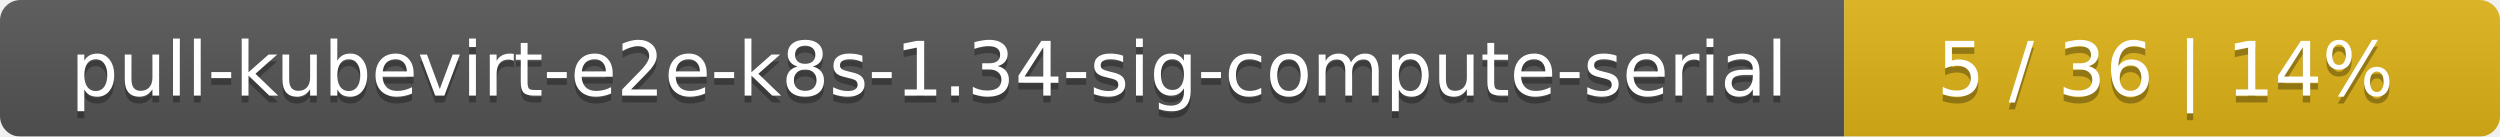
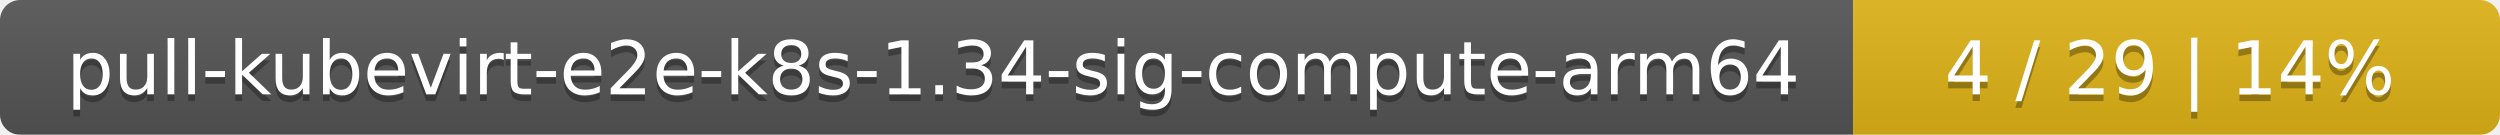
- <svg xmlns="http://www.w3.org/2000/svg" width="366" height="20">
+ <svg xmlns="http://www.w3.org/2000/svg" width="371" height="20">
  <linearGradient id="smooth" x2="0" y2="100%">
    <stop offset="0" stop-color="#bbb" stop-opacity=".1" />
    <stop offset="1" stop-opacity=".1" />
  </linearGradient>
  <mask id="round">
-     <rect width="366" height="20" rx="3" fill="#fff" />
+     <rect width="371" height="20" rx="3" fill="#fff" />
  </mask>
  <g mask="url(#round)">
-     <rect width="270" height="20" fill="#555" />
-     <rect x="270" width="96" height="20" fill="#dfb317" />
-     <rect width="366" height="20" fill="url(#smooth)" />
+     <rect width="275" height="20" fill="#555" />
+     <rect x="275" width="96" height="20" fill="#dfb317" />
+     <rect width="371" height="20" fill="url(#smooth)" />
  </g>
  <g fill="#fff" text-anchor="middle" font-family="DejaVu Sans,Verdana,Geneva,sans-serif" font-size="11">
-     <text x="136" y="15" fill="#010101" fill-opacity=".3">pull-kubevirt-e2e-k8s-1.34-sig-compute-serial</text>
-     <text x="136" y="14">pull-kubevirt-e2e-k8s-1.34-sig-compute-serial</text>
-     <text x="317" y="15" fill="#010101" fill-opacity=".3">5 / 36    |    14%</text>
-     <text x="317" y="14">5 / 36    |    14%</text>
+     <text x="138.5" y="15" fill="#010101" fill-opacity=".3">pull-kubevirt-e2e-k8s-1.34-sig-compute-arm64</text>
+     <text x="138.5" y="14">pull-kubevirt-e2e-k8s-1.34-sig-compute-arm64</text>
+     <text x="322" y="15" fill="#010101" fill-opacity=".3">4 / 29    |    14%</text>
+     <text x="322" y="14">4 / 29    |    14%</text>
  </g>
</svg>
